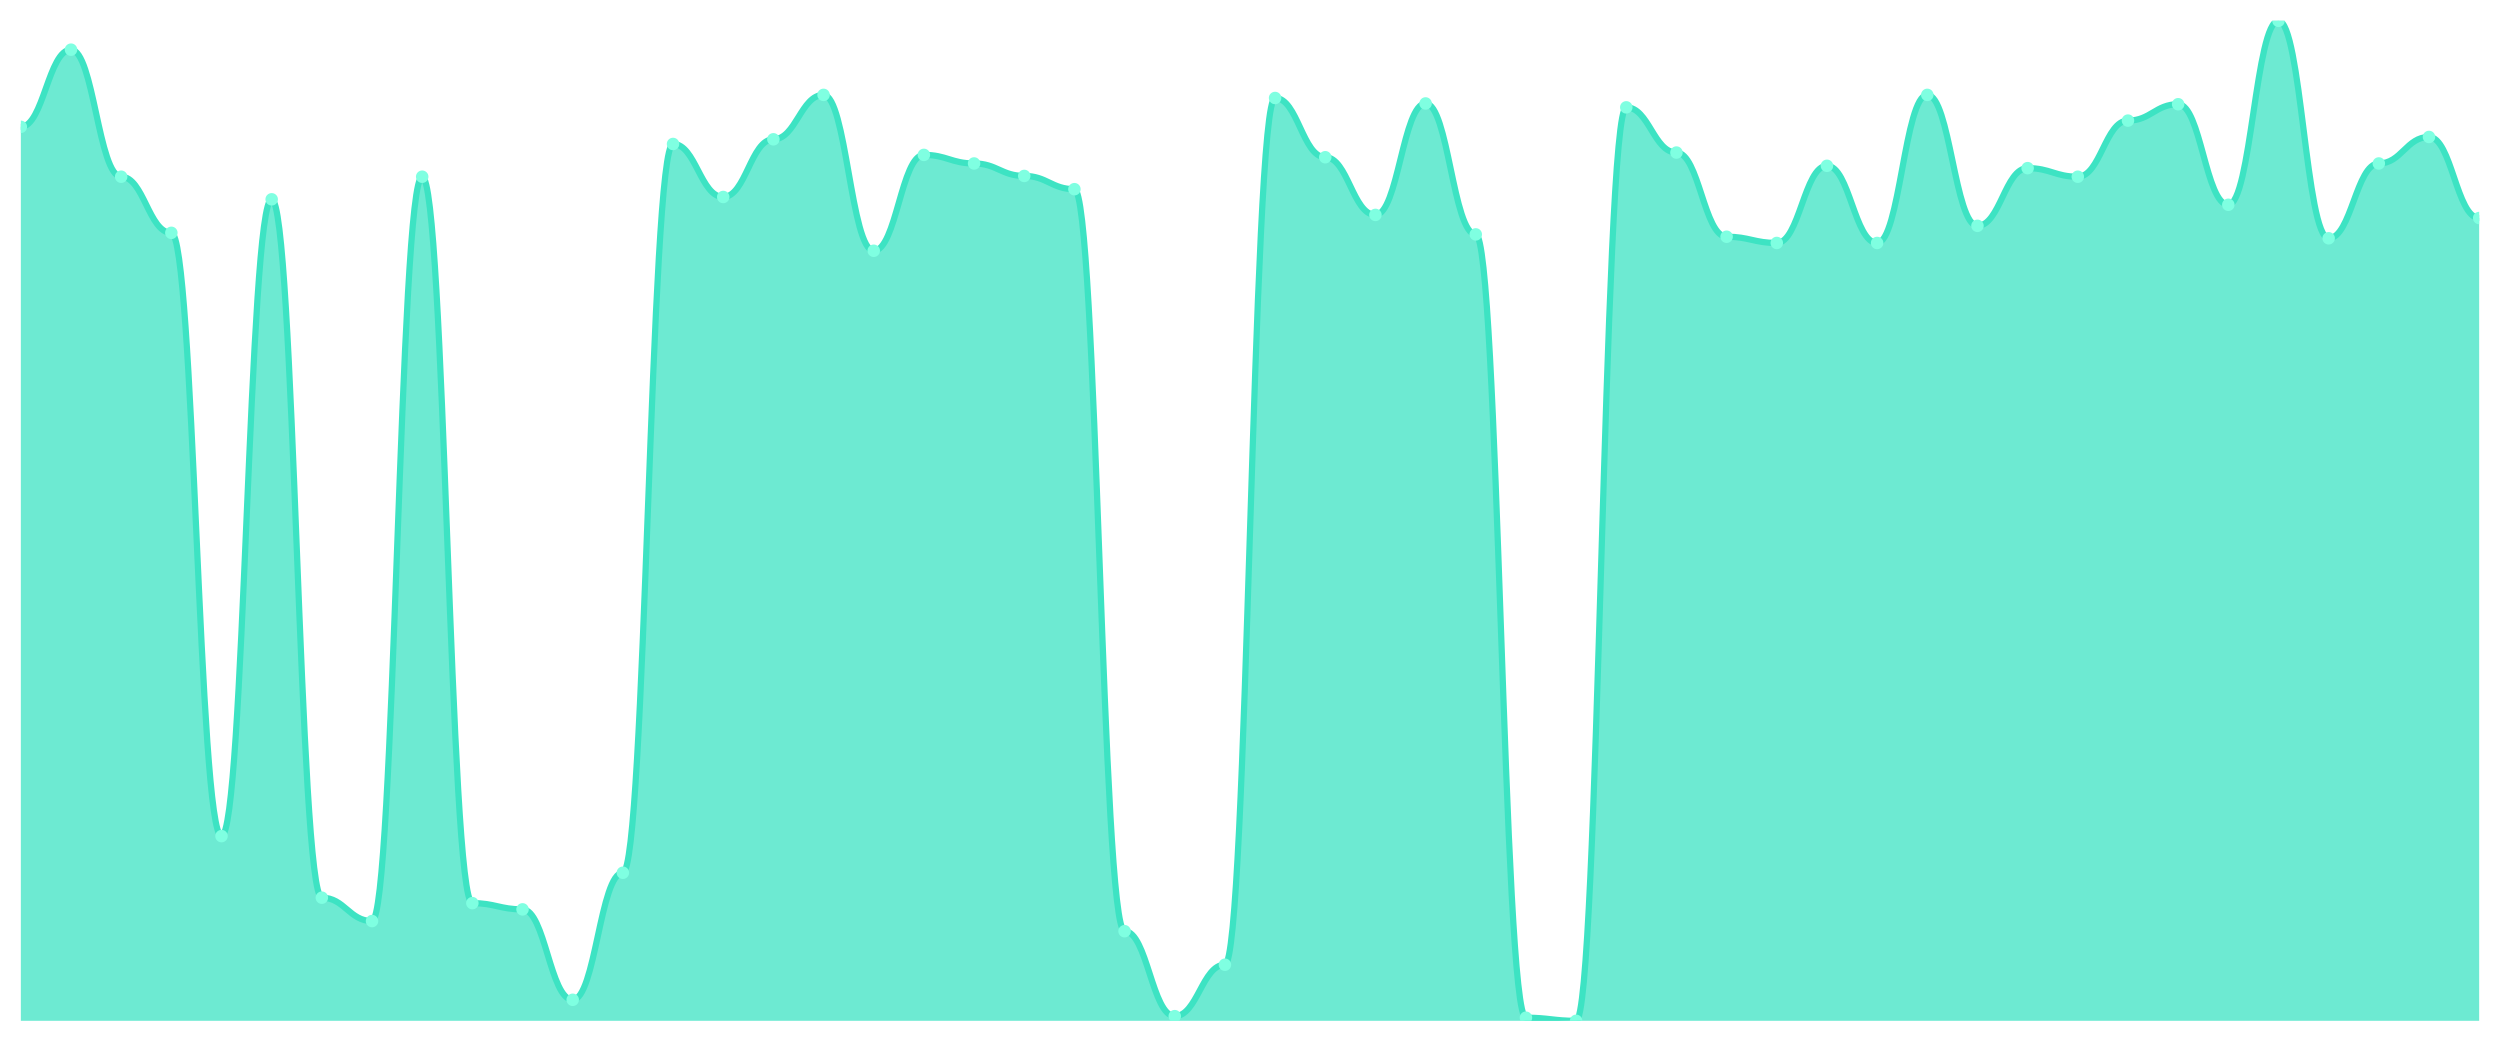
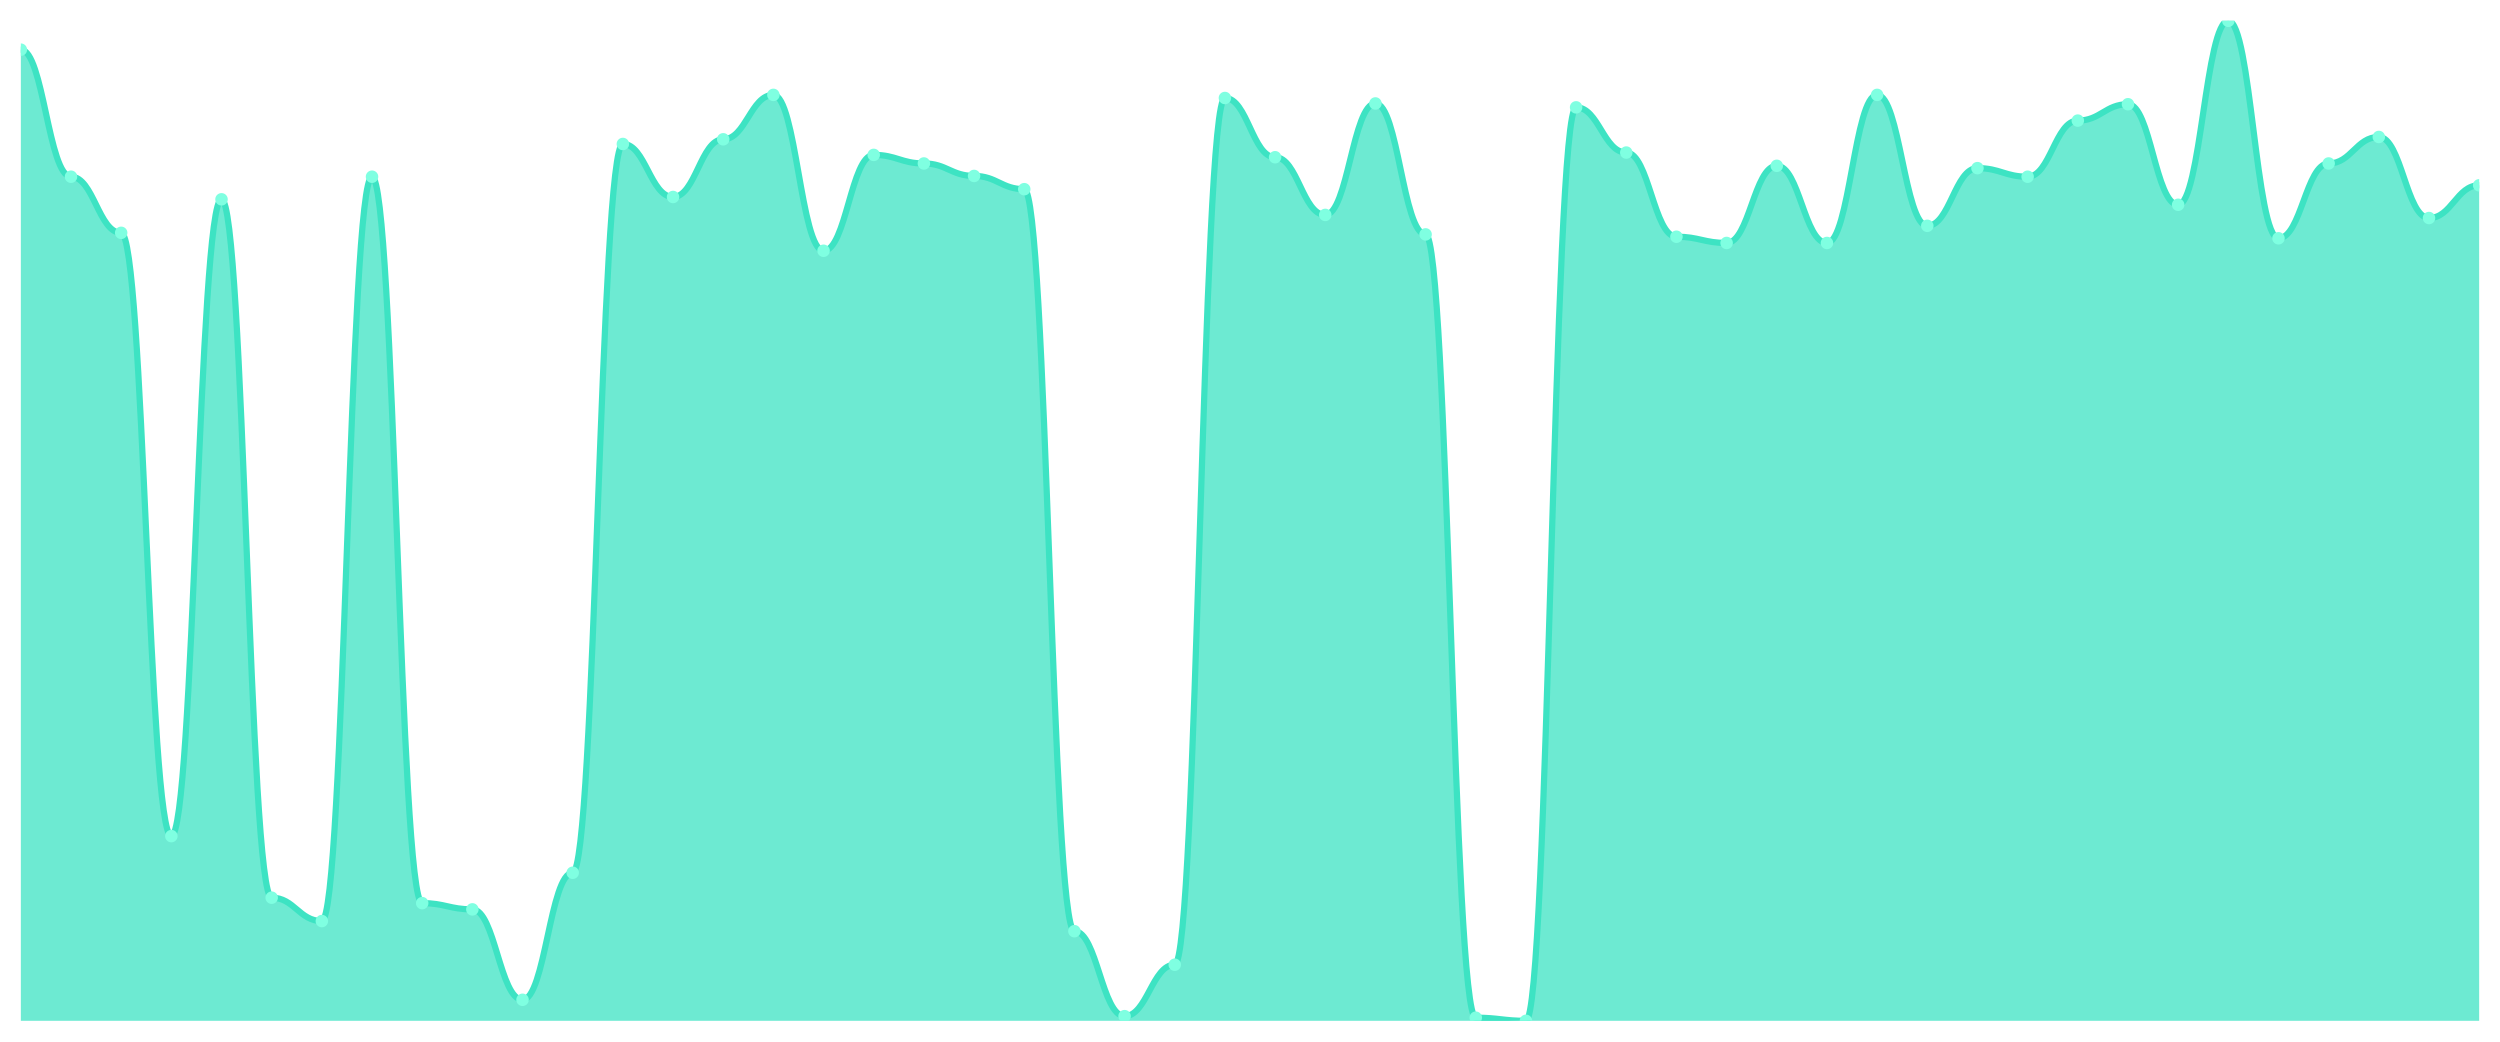
<svg xmlns="http://www.w3.org/2000/svg" viewBox="0 0 1200 500" width="1200" height="500">
  <defs>
    <clipPath id="c">
      <rect x="10" y="10" width="1180" height="480" />
    </clipPath>
  </defs>
  <rect width="1200" height="500" fill="none" />
  <g clip-path="url(#c)">
-     <path d="M 10,490 L 10,60.881 C 20.837,60.881 23.245,23.843 34.082,23.843 C 44.918,23.843 47.327,84.825 58.163,84.825 C 69,84.825 71.408,111.761 82.245,111.761 C 93.082,111.761 95.49,401.333 106.327,401.333 C 117.163,401.333 119.571,95.674 130.408,95.674 C 141.245,95.674 143.653,430.889 154.49,430.889 C 165.327,430.889 167.735,442.112 178.571,442.112 C 189.408,442.112 191.816,84.825 202.653,84.825 C 213.49,84.825 215.898,433.507 226.735,433.507 C 237.571,433.507 239.98,436.5 250.816,436.5 C 261.653,436.5 264.061,479.899 274.898,479.899 C 285.735,479.899 288.143,418.917 298.98,418.917 C 309.816,418.917 312.224,69.111 323.061,69.111 C 333.898,69.111 336.306,94.552 347.143,94.552 C 357.98,94.552 360.388,66.867 371.224,66.867 C 382.061,66.867 384.469,45.542 395.306,45.542 C 406.143,45.542 408.551,120.366 419.388,120.366 C 430.224,120.366 432.633,74.349 443.469,74.349 C 454.306,74.349 456.714,78.465 467.551,78.465 C 478.388,78.465 480.796,84.451 491.633,84.451 C 502.469,84.451 504.878,90.811 515.714,90.811 C 526.551,90.811 528.959,446.976 539.796,446.976 C 550.633,446.976 553.041,487.755 563.878,487.755 C 574.714,487.755 577.122,463.063 587.959,463.063 C 598.796,463.063 601.204,47.038 612.041,47.038 C 622.878,47.038 625.286,75.472 636.122,75.472 C 646.959,75.472 649.367,103.157 660.204,103.157 C 671.041,103.157 673.449,49.657 684.286,49.657 C 695.122,49.657 697.531,112.51 708.367,112.51 C 719.204,112.51 721.612,488.504 732.449,488.504 C 743.286,488.504 745.694,490 756.531,490 C 767.367,490 769.776,51.528 780.612,51.528 C 791.449,51.528 793.857,73.227 804.694,73.227 C 815.531,73.227 817.939,113.632 828.776,113.632 C 839.612,113.632 842.02,116.625 852.857,116.625 C 863.694,116.625 866.102,79.587 876.939,79.587 C 887.776,79.587 890.184,116.625 901.02,116.625 C 911.857,116.625 914.265,45.542 925.102,45.542 C 935.939,45.542 938.347,108.394 949.184,108.394 C 960.02,108.394 962.429,80.709 973.265,80.709 C 984.102,80.709 986.51,84.825 997.347,84.825 C 1008.184,84.825 1010.592,57.888 1021.429,57.888 C 1032.265,57.888 1034.673,50.031 1045.51,50.031 C 1056.347,50.031 1058.755,98.293 1069.592,98.293 C 1080.429,98.293 1082.837,10 1093.673,10 C 1104.51,10 1106.918,114.38 1117.755,114.38 C 1128.592,114.38 1131,78.465 1141.837,78.465 C 1152.673,78.465 1155.082,65.744 1165.918,65.744 C 1176.755,65.744 1179.163,104.653 1190,104.653 L 1190,490 Z" fill="rgba(61,227,195,0.75)" />
-     <path d="M 10,60.881 C 20.837,60.881 23.245,23.843 34.082,23.843 C 44.918,23.843 47.327,84.825 58.163,84.825 C 69,84.825 71.408,111.761 82.245,111.761 C 93.082,111.761 95.49,401.333 106.327,401.333 C 117.163,401.333 119.571,95.674 130.408,95.674 C 141.245,95.674 143.653,430.889 154.49,430.889 C 165.327,430.889 167.735,442.112 178.571,442.112 C 189.408,442.112 191.816,84.825 202.653,84.825 C 213.49,84.825 215.898,433.507 226.735,433.507 C 237.571,433.507 239.98,436.5 250.816,436.5 C 261.653,436.5 264.061,479.899 274.898,479.899 C 285.735,479.899 288.143,418.917 298.98,418.917 C 309.816,418.917 312.224,69.111 323.061,69.111 C 333.898,69.111 336.306,94.552 347.143,94.552 C 357.98,94.552 360.388,66.867 371.224,66.867 C 382.061,66.867 384.469,45.542 395.306,45.542 C 406.143,45.542 408.551,120.366 419.388,120.366 C 430.224,120.366 432.633,74.349 443.469,74.349 C 454.306,74.349 456.714,78.465 467.551,78.465 C 478.388,78.465 480.796,84.451 491.633,84.451 C 502.469,84.451 504.878,90.811 515.714,90.811 C 526.551,90.811 528.959,446.976 539.796,446.976 C 550.633,446.976 553.041,487.755 563.878,487.755 C 574.714,487.755 577.122,463.063 587.959,463.063 C 598.796,463.063 601.204,47.038 612.041,47.038 C 622.878,47.038 625.286,75.472 636.122,75.472 C 646.959,75.472 649.367,103.157 660.204,103.157 C 671.041,103.157 673.449,49.657 684.286,49.657 C 695.122,49.657 697.531,112.51 708.367,112.51 C 719.204,112.51 721.612,488.504 732.449,488.504 C 743.286,488.504 745.694,490 756.531,490 C 767.367,490 769.776,51.528 780.612,51.528 C 791.449,51.528 793.857,73.227 804.694,73.227 C 815.531,73.227 817.939,113.632 828.776,113.632 C 839.612,113.632 842.02,116.625 852.857,116.625 C 863.694,116.625 866.102,79.587 876.939,79.587 C 887.776,79.587 890.184,116.625 901.02,116.625 C 911.857,116.625 914.265,45.542 925.102,45.542 C 935.939,45.542 938.347,108.394 949.184,108.394 C 960.02,108.394 962.429,80.709 973.265,80.709 C 984.102,80.709 986.51,84.825 997.347,84.825 C 1008.184,84.825 1010.592,57.888 1021.429,57.888 C 1032.265,57.888 1034.673,50.031 1045.51,50.031 C 1056.347,50.031 1058.755,98.293 1069.592,98.293 C 1080.429,98.293 1082.837,10 1093.673,10 C 1104.51,10 1106.918,114.38 1117.755,114.38 C 1128.592,114.38 1131,78.465 1141.837,78.465 C 1152.673,78.465 1155.082,65.744 1165.918,65.744 C 1176.755,65.744 1179.163,104.653 1190,104.653" fill="none" stroke="#3de3c3" stroke-width="3" stroke-linecap="round" stroke-linejoin="round" />
-     <circle cx="10" cy="60.881" r="3" fill="#7fffe1" />
-     <circle cx="34.082" cy="23.843" r="3" fill="#7fffe1" />
-     <circle cx="58.163" cy="84.825" r="3" fill="#7fffe1" />
-     <circle cx="82.245" cy="111.761" r="3" fill="#7fffe1" />
-     <circle cx="106.327" cy="401.333" r="3" fill="#7fffe1" />
-     <circle cx="130.408" cy="95.674" r="3" fill="#7fffe1" />
-     <circle cx="154.49" cy="430.889" r="3" fill="#7fffe1" />
-     <circle cx="178.571" cy="442.112" r="3" fill="#7fffe1" />
-     <circle cx="202.653" cy="84.825" r="3" fill="#7fffe1" />
-     <circle cx="226.735" cy="433.507" r="3" fill="#7fffe1" />
-     <circle cx="250.816" cy="436.5" r="3" fill="#7fffe1" />
-     <circle cx="274.898" cy="479.899" r="3" fill="#7fffe1" />
-     <circle cx="298.98" cy="418.917" r="3" fill="#7fffe1" />
-     <circle cx="323.061" cy="69.111" r="3" fill="#7fffe1" />
-     <circle cx="347.143" cy="94.552" r="3" fill="#7fffe1" />
-     <circle cx="371.224" cy="66.867" r="3" fill="#7fffe1" />
-     <circle cx="395.306" cy="45.542" r="3" fill="#7fffe1" />
-     <circle cx="419.388" cy="120.366" r="3" fill="#7fffe1" />
-     <circle cx="443.469" cy="74.349" r="3" fill="#7fffe1" />
-     <circle cx="467.551" cy="78.465" r="3" fill="#7fffe1" />
-     <circle cx="491.633" cy="84.451" r="3" fill="#7fffe1" />
-     <circle cx="515.714" cy="90.811" r="3" fill="#7fffe1" />
-     <circle cx="539.796" cy="446.976" r="3" fill="#7fffe1" />
-     <circle cx="563.878" cy="487.755" r="3" fill="#7fffe1" />
-     <circle cx="587.959" cy="463.063" r="3" fill="#7fffe1" />
-     <circle cx="612.041" cy="47.038" r="3" fill="#7fffe1" />
-     <circle cx="636.122" cy="75.472" r="3" fill="#7fffe1" />
-     <circle cx="660.204" cy="103.157" r="3" fill="#7fffe1" />
-     <circle cx="684.286" cy="49.657" r="3" fill="#7fffe1" />
-     <circle cx="708.367" cy="112.51" r="3" fill="#7fffe1" />
-     <circle cx="732.449" cy="488.504" r="3" fill="#7fffe1" />
-     <circle cx="756.531" cy="490" r="3" fill="#7fffe1" />
-     <circle cx="780.612" cy="51.528" r="3" fill="#7fffe1" />
-     <circle cx="804.694" cy="73.227" r="3" fill="#7fffe1" />
-     <circle cx="828.776" cy="113.632" r="3" fill="#7fffe1" />
-     <circle cx="852.857" cy="116.625" r="3" fill="#7fffe1" />
-     <circle cx="876.939" cy="79.587" r="3" fill="#7fffe1" />
-     <circle cx="901.02" cy="116.625" r="3" fill="#7fffe1" />
-     <circle cx="925.102" cy="45.542" r="3" fill="#7fffe1" />
-     <circle cx="949.184" cy="108.394" r="3" fill="#7fffe1" />
-     <circle cx="973.265" cy="80.709" r="3" fill="#7fffe1" />
-     <circle cx="997.347" cy="84.825" r="3" fill="#7fffe1" />
-     <circle cx="1021.429" cy="57.888" r="3" fill="#7fffe1" />
-     <circle cx="1045.51" cy="50.031" r="3" fill="#7fffe1" />
-     <circle cx="1069.592" cy="98.293" r="3" fill="#7fffe1" />
-     <circle cx="1093.673" cy="10" r="3" fill="#7fffe1" />
-     <circle cx="1117.755" cy="114.38" r="3" fill="#7fffe1" />
-     <circle cx="1141.837" cy="78.465" r="3" fill="#7fffe1" />
-     <circle cx="1165.918" cy="65.744" r="3" fill="#7fffe1" />
-     <circle cx="1190" cy="104.653" r="3" fill="#7fffe1" />
+     <path d="M 10,490 L 10,23.843 C 20.837,23.843 23.245,84.825 34.082,84.825 C 44.918,84.825 47.327,111.761 58.163,111.761 C 69,111.761 71.408,401.333 82.245,401.333 C 93.082,401.333 95.49,95.674 106.327,95.674 C 117.163,95.674 119.571,430.889 130.408,430.889 C 141.245,430.889 143.653,442.112 154.49,442.112 C 165.327,442.112 167.735,84.825 178.571,84.825 C 189.408,84.825 191.816,433.507 202.653,433.507 C 213.49,433.507 215.898,436.5 226.735,436.5 C 237.571,436.5 239.98,479.899 250.816,479.899 C 261.653,479.899 264.061,418.917 274.898,418.917 C 285.735,418.917 288.143,69.111 298.98,69.111 C 309.816,69.111 312.224,94.552 323.061,94.552 C 333.898,94.552 336.306,66.867 347.143,66.867 C 357.98,66.867 360.388,45.542 371.224,45.542 C 382.061,45.542 384.469,120.366 395.306,120.366 C 406.143,120.366 408.551,74.349 419.388,74.349 C 430.224,74.349 432.633,78.465 443.469,78.465 C 454.306,78.465 456.714,84.451 467.551,84.451 C 478.388,84.451 480.796,90.811 491.633,90.811 C 502.469,90.811 504.878,446.976 515.714,446.976 C 526.551,446.976 528.959,487.755 539.796,487.755 C 550.633,487.755 553.041,463.063 563.878,463.063 C 574.714,463.063 577.122,47.038 587.959,47.038 C 598.796,47.038 601.204,75.472 612.041,75.472 C 622.878,75.472 625.286,103.157 636.122,103.157 C 646.959,103.157 649.367,49.657 660.204,49.657 C 671.041,49.657 673.449,112.51 684.286,112.51 C 695.122,112.51 697.531,488.504 708.367,488.504 C 719.204,488.504 721.612,490 732.449,490 C 743.286,490 745.694,51.528 756.531,51.528 C 767.367,51.528 769.776,73.227 780.612,73.227 C 791.449,73.227 793.857,113.632 804.694,113.632 C 815.531,113.632 817.939,116.625 828.776,116.625 C 839.612,116.625 842.02,79.587 852.857,79.587 C 863.694,79.587 866.102,116.625 876.939,116.625 C 887.776,116.625 890.184,45.542 901.02,45.542 C 911.857,45.542 914.265,108.394 925.102,108.394 C 935.939,108.394 938.347,80.709 949.184,80.709 C 960.02,80.709 962.429,84.825 973.265,84.825 C 984.102,84.825 986.51,57.888 997.347,57.888 C 1008.184,57.888 1010.592,50.031 1021.429,50.031 C 1032.265,50.031 1034.673,98.293 1045.51,98.293 C 1056.347,98.293 1058.755,10 1069.592,10 C 1080.429,10 1082.837,114.38 1093.673,114.38 C 1104.51,114.38 1106.918,78.465 1117.755,78.465 C 1128.592,78.465 1131,65.744 1141.837,65.744 C 1152.673,65.744 1155.082,104.653 1165.918,104.653 C 1176.755,104.653 1179.163,88.94 1190,88.94 L 1190,490 Z" fill="rgba(61,227,195,0.75)" />
+     <path d="M 10,23.843 C 20.837,23.843 23.245,84.825 34.082,84.825 C 44.918,84.825 47.327,111.761 58.163,111.761 C 69,111.761 71.408,401.333 82.245,401.333 C 93.082,401.333 95.49,95.674 106.327,95.674 C 117.163,95.674 119.571,430.889 130.408,430.889 C 141.245,430.889 143.653,442.112 154.49,442.112 C 165.327,442.112 167.735,84.825 178.571,84.825 C 189.408,84.825 191.816,433.507 202.653,433.507 C 213.49,433.507 215.898,436.5 226.735,436.5 C 237.571,436.5 239.98,479.899 250.816,479.899 C 261.653,479.899 264.061,418.917 274.898,418.917 C 285.735,418.917 288.143,69.111 298.98,69.111 C 309.816,69.111 312.224,94.552 323.061,94.552 C 333.898,94.552 336.306,66.867 347.143,66.867 C 357.98,66.867 360.388,45.542 371.224,45.542 C 382.061,45.542 384.469,120.366 395.306,120.366 C 406.143,120.366 408.551,74.349 419.388,74.349 C 430.224,74.349 432.633,78.465 443.469,78.465 C 454.306,78.465 456.714,84.451 467.551,84.451 C 478.388,84.451 480.796,90.811 491.633,90.811 C 502.469,90.811 504.878,446.976 515.714,446.976 C 526.551,446.976 528.959,487.755 539.796,487.755 C 550.633,487.755 553.041,463.063 563.878,463.063 C 574.714,463.063 577.122,47.038 587.959,47.038 C 598.796,47.038 601.204,75.472 612.041,75.472 C 622.878,75.472 625.286,103.157 636.122,103.157 C 646.959,103.157 649.367,49.657 660.204,49.657 C 671.041,49.657 673.449,112.51 684.286,112.51 C 695.122,112.51 697.531,488.504 708.367,488.504 C 719.204,488.504 721.612,490 732.449,490 C 743.286,490 745.694,51.528 756.531,51.528 C 767.367,51.528 769.776,73.227 780.612,73.227 C 791.449,73.227 793.857,113.632 804.694,113.632 C 815.531,113.632 817.939,116.625 828.776,116.625 C 839.612,116.625 842.02,79.587 852.857,79.587 C 863.694,79.587 866.102,116.625 876.939,116.625 C 887.776,116.625 890.184,45.542 901.02,45.542 C 911.857,45.542 914.265,108.394 925.102,108.394 C 935.939,108.394 938.347,80.709 949.184,80.709 C 960.02,80.709 962.429,84.825 973.265,84.825 C 984.102,84.825 986.51,57.888 997.347,57.888 C 1008.184,57.888 1010.592,50.031 1021.429,50.031 C 1032.265,50.031 1034.673,98.293 1045.51,98.293 C 1056.347,98.293 1058.755,10 1069.592,10 C 1080.429,10 1082.837,114.38 1093.673,114.38 C 1104.51,114.38 1106.918,78.465 1117.755,78.465 C 1128.592,78.465 1131,65.744 1141.837,65.744 C 1152.673,65.744 1155.082,104.653 1165.918,104.653 C 1176.755,104.653 1179.163,88.94 1190,88.94" fill="none" stroke="#3de3c3" stroke-width="3" stroke-linecap="round" stroke-linejoin="round" />
+     <circle cx="10" cy="23.843" r="3" fill="#7fffe1" />
+     <circle cx="34.082" cy="84.825" r="3" fill="#7fffe1" />
+     <circle cx="58.163" cy="111.761" r="3" fill="#7fffe1" />
+     <circle cx="82.245" cy="401.333" r="3" fill="#7fffe1" />
+     <circle cx="106.327" cy="95.674" r="3" fill="#7fffe1" />
+     <circle cx="130.408" cy="430.889" r="3" fill="#7fffe1" />
+     <circle cx="154.49" cy="442.112" r="3" fill="#7fffe1" />
+     <circle cx="178.571" cy="84.825" r="3" fill="#7fffe1" />
+     <circle cx="202.653" cy="433.507" r="3" fill="#7fffe1" />
+     <circle cx="226.735" cy="436.5" r="3" fill="#7fffe1" />
+     <circle cx="250.816" cy="479.899" r="3" fill="#7fffe1" />
+     <circle cx="274.898" cy="418.917" r="3" fill="#7fffe1" />
+     <circle cx="298.98" cy="69.111" r="3" fill="#7fffe1" />
+     <circle cx="323.061" cy="94.552" r="3" fill="#7fffe1" />
+     <circle cx="347.143" cy="66.867" r="3" fill="#7fffe1" />
+     <circle cx="371.224" cy="45.542" r="3" fill="#7fffe1" />
+     <circle cx="395.306" cy="120.366" r="3" fill="#7fffe1" />
+     <circle cx="419.388" cy="74.349" r="3" fill="#7fffe1" />
+     <circle cx="443.469" cy="78.465" r="3" fill="#7fffe1" />
+     <circle cx="467.551" cy="84.451" r="3" fill="#7fffe1" />
+     <circle cx="491.633" cy="90.811" r="3" fill="#7fffe1" />
+     <circle cx="515.714" cy="446.976" r="3" fill="#7fffe1" />
+     <circle cx="539.796" cy="487.755" r="3" fill="#7fffe1" />
+     <circle cx="563.878" cy="463.063" r="3" fill="#7fffe1" />
+     <circle cx="587.959" cy="47.038" r="3" fill="#7fffe1" />
+     <circle cx="612.041" cy="75.472" r="3" fill="#7fffe1" />
+     <circle cx="636.122" cy="103.157" r="3" fill="#7fffe1" />
+     <circle cx="660.204" cy="49.657" r="3" fill="#7fffe1" />
+     <circle cx="684.286" cy="112.51" r="3" fill="#7fffe1" />
+     <circle cx="708.367" cy="488.504" r="3" fill="#7fffe1" />
+     <circle cx="732.449" cy="490" r="3" fill="#7fffe1" />
+     <circle cx="756.531" cy="51.528" r="3" fill="#7fffe1" />
+     <circle cx="780.612" cy="73.227" r="3" fill="#7fffe1" />
+     <circle cx="804.694" cy="113.632" r="3" fill="#7fffe1" />
+     <circle cx="828.776" cy="116.625" r="3" fill="#7fffe1" />
+     <circle cx="852.857" cy="79.587" r="3" fill="#7fffe1" />
+     <circle cx="876.939" cy="116.625" r="3" fill="#7fffe1" />
+     <circle cx="901.02" cy="45.542" r="3" fill="#7fffe1" />
+     <circle cx="925.102" cy="108.394" r="3" fill="#7fffe1" />
+     <circle cx="949.184" cy="80.709" r="3" fill="#7fffe1" />
+     <circle cx="973.265" cy="84.825" r="3" fill="#7fffe1" />
+     <circle cx="997.347" cy="57.888" r="3" fill="#7fffe1" />
+     <circle cx="1021.429" cy="50.031" r="3" fill="#7fffe1" />
+     <circle cx="1045.51" cy="98.293" r="3" fill="#7fffe1" />
+     <circle cx="1069.592" cy="10" r="3" fill="#7fffe1" />
+     <circle cx="1093.673" cy="114.38" r="3" fill="#7fffe1" />
+     <circle cx="1117.755" cy="78.465" r="3" fill="#7fffe1" />
+     <circle cx="1141.837" cy="65.744" r="3" fill="#7fffe1" />
+     <circle cx="1165.918" cy="104.653" r="3" fill="#7fffe1" />
+     <circle cx="1190" cy="88.94" r="3" fill="#7fffe1" />
  </g>
</svg>
